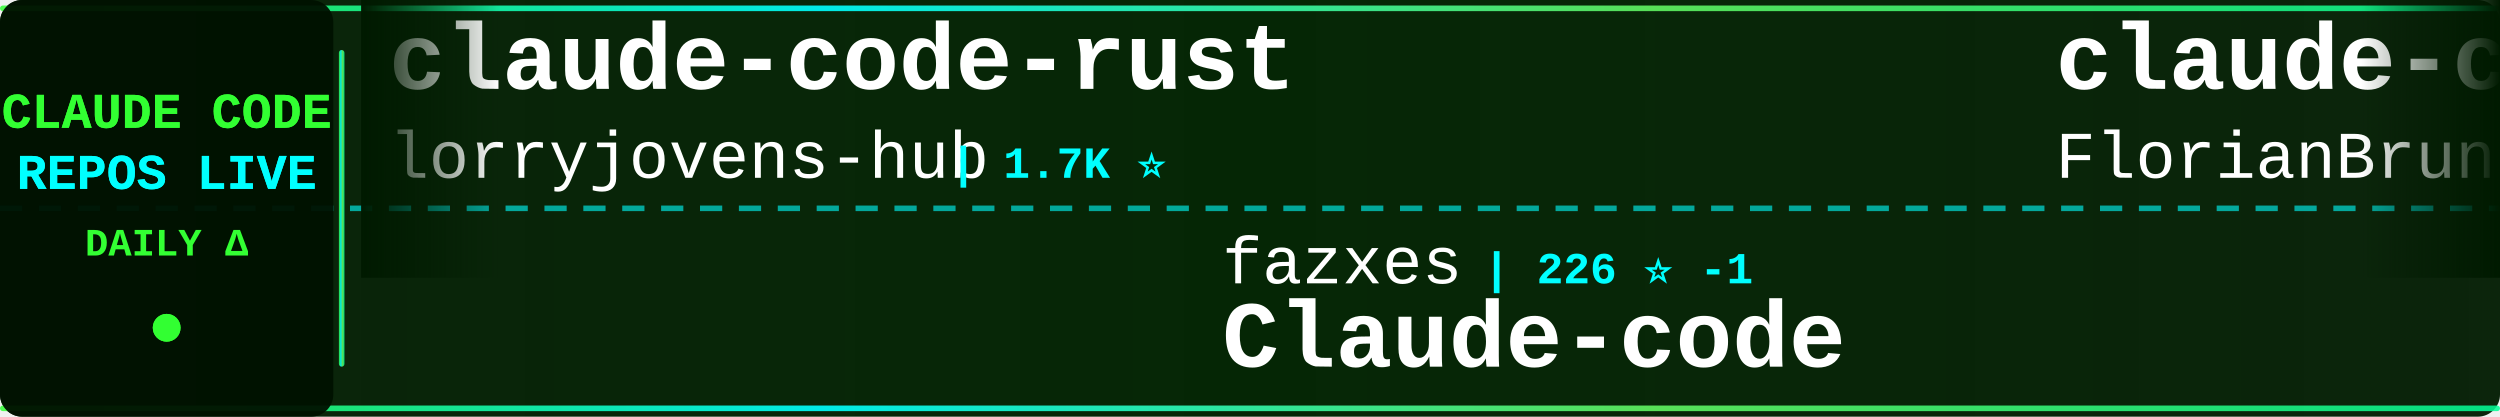
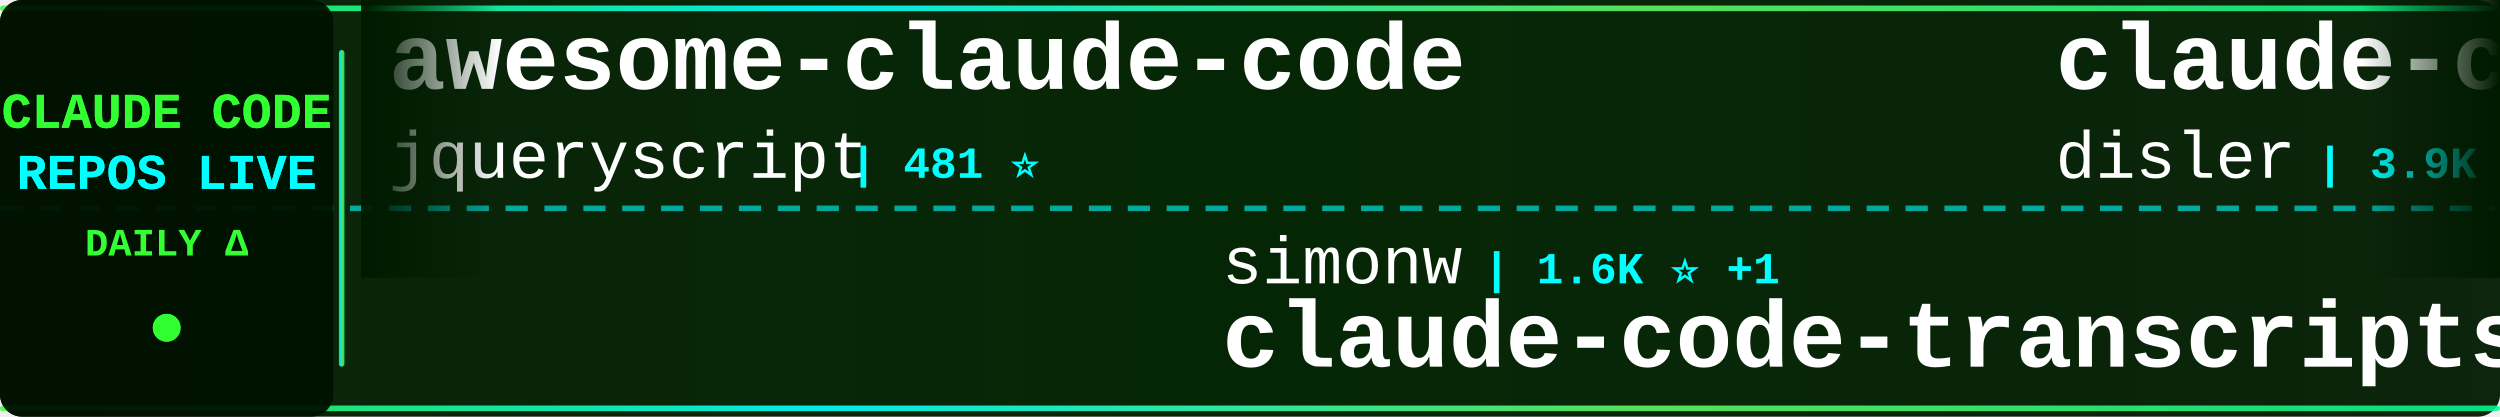
<svg xmlns="http://www.w3.org/2000/svg" width="900" height="150">
  <defs>
    <linearGradient id="tickerBg" x1="0%" y1="0%" x2="100%" y2="0%">
      <stop offset="0%" style="stop-color:#001a00;stop-opacity:0.95" />
      <stop offset="50%" style="stop-color:#002200;stop-opacity:0.98" />
      <stop offset="100%" style="stop-color:#001a00;stop-opacity:0.95" />
    </linearGradient>
    <linearGradient id="borderGrad" x1="0%" y1="0%" x2="100%" y2="0%">
      <stop offset="0%" style="stop-color:#33ff33;stop-opacity:0.85">
        <animate attributeName="stop-opacity" values="0.85;1;0.85" dur="2s" repeatCount="indefinite" />
      </stop>
      <stop offset="33%" style="stop-color:#00ffff;stop-opacity:0.9">
        <animate attributeName="stop-opacity" values="0.9;1;0.9" dur="2.2s" repeatCount="indefinite" />
      </stop>
      <stop offset="66%" style="stop-color:#66ff66;stop-opacity:0.85">
        <animate attributeName="stop-opacity" values="0.85;1;0.85" dur="1.8s" repeatCount="indefinite" />
      </stop>
      <stop offset="100%" style="stop-color:#00ff99;stop-opacity:0.85">
        <animate attributeName="stop-opacity" values="0.85;1;0.85" dur="2s" repeatCount="indefinite" />
      </stop>
    </linearGradient>
    <filter id="textGlow">
      <feGaussianBlur stdDeviation="0.1" result="coloredBlur" />
      <feMerge>
        <feMergeNode in="coloredBlur" />
        <feMergeNode in="SourceGraphic" />
      </feMerge>
    </filter>
    <filter id="metricGlow">
      <feGaussianBlur stdDeviation="0.2" result="coloredBlur" />
      <feMerge>
        <feMergeNode in="coloredBlur" />
        <feMergeNode in="SourceGraphic" />
      </feMerge>
    </filter>
    <linearGradient id="leftFade" x1="0%" y1="0%" x2="100%" y2="0%">
      <stop offset="0%" style="stop-color:#001a00;stop-opacity:1" />
      <stop offset="100%" style="stop-color:#001a00;stop-opacity:0" />
    </linearGradient>
    <linearGradient id="rightFade" x1="0%" y1="0%" x2="100%" y2="0%">
      <stop offset="0%" style="stop-color:#001a00;stop-opacity:0" />
      <stop offset="100%" style="stop-color:#001a00;stop-opacity:1" />
    </linearGradient>
  </defs>
  <rect width="900" height="150" fill="url(#tickerBg)" rx="8" />
  <rect x="0" y="2" width="900" height="2" fill="url(#borderGrad)" rx="1" />
  <rect x="0" y="146" width="900" height="2" fill="url(#borderGrad)" rx="1" />
  <line x1="0" y1="75" x2="900" y2="75" stroke="#00ffff" stroke-width="2" stroke-dasharray="8 6" opacity="0.6" />
  <rect x="0" y="0" width="120" height="150" fill="#001100" opacity="0.95" rx="8" />
  <text x="60" y="46" font-family="'Courier New', monospace" font-size="18" font-weight="bold" fill="#33ff33" text-anchor="middle" filter="url(#textGlow)">
    CLAUDE CODE
  </text>
  <text x="60" y="68" font-family="'Courier New', monospace" font-size="18" font-weight="bold" fill="#00ffff" text-anchor="middle" filter="url(#textGlow)">
    REPOS LIVE
  </text>
  <text x="60" y="92" font-family="'Courier New', monospace" font-size="14" font-weight="bold" fill="#33ff33" text-anchor="middle">
    DAILY Δ
  </text>
  <circle cx="60" cy="118" r="5" fill="#33ff33" filter="url(#metricGlow)">
    <animate attributeName="r" values="4;6;4" dur="1.5s" repeatCount="indefinite" />
    <animate attributeName="opacity" values="0.6;1;0.6" dur="1.5s" repeatCount="indefinite" />
  </circle>
  <rect x="122" y="18" width="2" height="114" fill="url(#borderGrad)" rx="1" />
  <clipPath id="tickerClip">
    <rect x="130" y="0" width="770" height="150" />
  </clipPath>
  <g clip-path="url(#tickerClip)">
    <g id="tickerItems">
      <animateTransform attributeName="transform" attributeType="XML" type="translate" from="0 0" to="-3000 0" dur="54s" repeatCount="indefinite" />
      <g transform="translate(0, 0)">
-         <text x="140" y="32" font-family="'Courier New', monospace" font-size="34" font-weight="bold" fill="#ffffff">claude-code-rust</text>
-         <text x="140" y="64" font-family="'Courier New', monospace" font-size="24" font-weight="normal" fill="#ffffff" opacity="1.0">lorryjovens-hub</text>
-         <text x="342" y="64" font-family="'Courier New', monospace" font-size="16" font-weight="bold" fill="#00ffff"> | 1.7K ⭐</text>
+         <text x="140" y="32" font-family="'Courier New', monospace" font-size="34" font-weight="bold" fill="#ffffff">awesome-claude-code</text>
+         <text x="140" y="64" font-family="'Courier New', monospace" font-size="24" font-weight="normal" fill="#ffffff" opacity="1.0">jqueryscript</text>
+         <text x="306" y="64" font-family="'Courier New', monospace" font-size="16" font-weight="bold" fill="#00ffff"> | 481 ⭐</text>
      </g>
      <g transform="translate(300, 0)">
-         <text x="140" y="102" font-family="'Courier New', monospace" font-size="24" font-weight="normal" fill="#ffffff" opacity="1.0">fazxes</text>
-         <text x="234" y="102" font-family="'Courier New', monospace" font-size="16" font-weight="bold" fill="#00ffff"> | 226 ⭐ -1</text>
-         <text x="140" y="132" font-family="'Courier New', monospace" font-size="34" font-weight="bold" fill="#ffffff">Claude-code</text>
+         <text x="140" y="102" font-family="'Courier New', monospace" font-size="24" font-weight="normal" fill="#ffffff" opacity="1.0">simonw</text>
+         <text x="234" y="102" font-family="'Courier New', monospace" font-size="16" font-weight="bold" fill="#00ffff"> | 1.6K ⭐ +1</text>
+         <text x="140" y="132" font-family="'Courier New', monospace" font-size="34" font-weight="bold" fill="#ffffff">claude-code-transcripts</text>
      </g>
      <g transform="translate(600, 0)">
-         <text x="140" y="32" font-family="'Courier New', monospace" font-size="34" font-weight="bold" fill="#ffffff">claude-code-ultimate-gui...</text>
-         <text x="140" y="64" font-family="'Courier New', monospace" font-size="24" font-weight="normal" fill="#ffffff" opacity="1.0">FlorianBruniaux</text>
-         <text x="342" y="64" font-family="'Courier New', monospace" font-size="16" font-weight="bold" fill="#00ffff"> | 5.6K ⭐ +3</text>
+         <text x="140" y="32" font-family="'Courier New', monospace" font-size="34" font-weight="bold" fill="#ffffff">claude-code-hooks-master...</text>
+         <text x="140" y="64" font-family="'Courier New', monospace" font-size="24" font-weight="normal" fill="#ffffff" opacity="1.0">disler</text>
+         <text x="234" y="64" font-family="'Courier New', monospace" font-size="16" font-weight="bold" fill="#00ffff"> | 3.9K ⭐</text>
      </g>
      <g transform="translate(900, 0)">
-         <text x="140" y="102" font-family="'Courier New', monospace" font-size="24" font-weight="normal" fill="#ffffff" opacity="1.0">disler</text>
-         <text x="234" y="102" font-family="'Courier New', monospace" font-size="16" font-weight="bold" fill="#00ffff"> | 1.5K ⭐</text>
-         <text x="140" y="132" font-family="'Courier New', monospace" font-size="34" font-weight="bold" fill="#ffffff">pi-vs-claude-code</text>
+         <text x="140" y="102" font-family="'Courier New', monospace" font-size="24" font-weight="normal" fill="#ffffff" opacity="1.0">Pimzino</text>
+         <text x="246" y="102" font-family="'Courier New', monospace" font-size="16" font-weight="bold" fill="#00ffff"> | 3.8K ⭐</text>
+         <text x="140" y="132" font-family="'Courier New', monospace" font-size="34" font-weight="bold" fill="#ffffff">claude-code-spec-workflo...</text>
      </g>
      <g transform="translate(1200, 0)">
-         <text x="140" y="32" font-family="'Courier New', monospace" font-size="34" font-weight="bold" fill="#ffffff">claude-code-video-toolki...</text>
-         <text x="140" y="64" font-family="'Courier New', monospace" font-size="24" font-weight="normal" fill="#ffffff" opacity="1.0">digitalsamba</text>
-         <text x="306" y="64" font-family="'Courier New', monospace" font-size="16" font-weight="bold" fill="#00ffff"> | 1.8K ⭐ +2</text>
+         <text x="140" y="32" font-family="'Courier New', monospace" font-size="34" font-weight="bold" fill="#ffffff">andrej-karpathy-skills</text>
+         <text x="140" y="64" font-family="'Courier New', monospace" font-size="24" font-weight="normal" fill="#ffffff" opacity="1.0">multica-ai</text>
+         <text x="282" y="64" font-family="'Courier New', monospace" font-size="16" font-weight="bold" fill="#00ffff"> | 196.9K ⭐ +42</text>
      </g>
      <g transform="translate(1500, 0)">
-         <text x="140" y="102" font-family="'Courier New', monospace" font-size="24" font-weight="normal" fill="#ffffff" opacity="1.0">disler</text>
-         <text x="234" y="102" font-family="'Courier New', monospace" font-size="16" font-weight="bold" fill="#00ffff"> | 3.9K ⭐</text>
-         <text x="140" y="132" font-family="'Courier New', monospace" font-size="34" font-weight="bold" fill="#ffffff">claude-code-hooks-master...</text>
+         <text x="140" y="102" font-family="'Courier New', monospace" font-size="24" font-weight="normal" fill="#ffffff" opacity="1.0">digitalsamba</text>
+         <text x="306" y="102" font-family="'Courier New', monospace" font-size="16" font-weight="bold" fill="#00ffff"> | 1.9K ⭐ +5</text>
+         <text x="140" y="132" font-family="'Courier New', monospace" font-size="34" font-weight="bold" fill="#ffffff">claude-code-video-toolki...</text>
      </g>
      <g transform="translate(1800, 0)">
-         <text x="140" y="32" font-family="'Courier New', monospace" font-size="34" font-weight="bold" fill="#ffffff">oh-my-claudecode</text>
-         <text x="140" y="64" font-family="'Courier New', monospace" font-size="24" font-weight="normal" fill="#ffffff" opacity="1.0">Yeachan-Heo</text>
-         <text x="294" y="64" font-family="'Courier New', monospace" font-size="16" font-weight="bold" fill="#00ffff"> | 38.1K ⭐ +1</text>
+         <text x="140" y="32" font-family="'Courier New', monospace" font-size="34" font-weight="bold" fill="#ffffff">claude-code-analysis</text>
+         <text x="140" y="64" font-family="'Courier New', monospace" font-size="24" font-weight="normal" fill="#ffffff" opacity="1.0">liuup</text>
+         <text x="222" y="64" font-family="'Courier New', monospace" font-size="16" font-weight="bold" fill="#00ffff"> | 3.7K ⭐</text>
      </g>
      <g transform="translate(2100, 0)">
-         <text x="140" y="102" font-family="'Courier New', monospace" font-size="24" font-weight="normal" fill="#ffffff" opacity="1.0">Donchitos</text>
-         <text x="270" y="102" font-family="'Courier New', monospace" font-size="16" font-weight="bold" fill="#00ffff"> | 23.4K ⭐ +1</text>
-         <text x="140" y="132" font-family="'Courier New', monospace" font-size="34" font-weight="bold" fill="#ffffff">Claude-Code-Game-Studios</text>
+         <text x="140" y="102" font-family="'Courier New', monospace" font-size="24" font-weight="normal" fill="#ffffff" opacity="1.0">OneRedOak</text>
+         <text x="270" y="102" font-family="'Courier New', monospace" font-size="16" font-weight="bold" fill="#00ffff"> | 3.9K ⭐ +1</text>
+         <text x="140" y="132" font-family="'Courier New', monospace" font-size="34" font-weight="bold" fill="#ffffff">claude-code-workflows</text>
      </g>
      <g transform="translate(2400, 0)">
-         <text x="140" y="32" font-family="'Courier New', monospace" font-size="34" font-weight="bold" fill="#ffffff">claude-code-from-source</text>
-         <text x="140" y="64" font-family="'Courier New', monospace" font-size="24" font-weight="normal" fill="#ffffff" opacity="1.0">alejandrobalderas</text>
-         <text x="366" y="64" font-family="'Courier New', monospace" font-size="16" font-weight="bold" fill="#00ffff"> | 2.7K ⭐</text>
+         <text x="140" y="32" font-family="'Courier New', monospace" font-size="34" font-weight="bold" fill="#ffffff">claude-code-engineering</text>
+         <text x="140" y="64" font-family="'Courier New', monospace" font-size="24" font-weight="normal" fill="#ffffff" opacity="1.0">huangjia2019</text>
+         <text x="306" y="64" font-family="'Courier New', monospace" font-size="16" font-weight="bold" fill="#00ffff"> | 1.0K ⭐ +1</text>
      </g>
      <g transform="translate(2700, 0)">
-         <text x="140" y="102" font-family="'Courier New', monospace" font-size="24" font-weight="normal" fill="#ffffff" opacity="1.0">Yuyz0112</text>
-         <text x="258" y="102" font-family="'Courier New', monospace" font-size="16" font-weight="bold" fill="#00ffff"> | 2.4K ⭐</text>
-         <text x="140" y="132" font-family="'Courier New', monospace" font-size="34" font-weight="bold" fill="#ffffff">claude-code-reverse</text>
+         <text x="140" y="102" font-family="'Courier New', monospace" font-size="24" font-weight="normal" fill="#ffffff" opacity="1.0">VILA-Lab</text>
+         <text x="258" y="102" font-family="'Courier New', monospace" font-size="16" font-weight="bold" fill="#00ffff"> | 2.0K ⭐</text>
+         <text x="140" y="132" font-family="'Courier New', monospace" font-size="34" font-weight="bold" fill="#ffffff">Dive-into-Claude-Code</text>
      </g>
      <g transform="translate(3000, 0)">
-         <text x="140" y="32" font-family="'Courier New', monospace" font-size="34" font-weight="bold" fill="#ffffff">claude-code-rust</text>
-         <text x="140" y="64" font-family="'Courier New', monospace" font-size="24" font-weight="normal" fill="#ffffff" opacity="1.0">lorryjovens-hub</text>
-         <text x="342" y="64" font-family="'Courier New', monospace" font-size="16" font-weight="bold" fill="#00ffff"> | 1.7K ⭐</text>
+         <text x="140" y="32" font-family="'Courier New', monospace" font-size="34" font-weight="bold" fill="#ffffff">awesome-claude-code</text>
+         <text x="140" y="64" font-family="'Courier New', monospace" font-size="24" font-weight="normal" fill="#ffffff" opacity="1.0">jqueryscript</text>
+         <text x="306" y="64" font-family="'Courier New', monospace" font-size="16" font-weight="bold" fill="#00ffff"> | 481 ⭐</text>
      </g>
      <g transform="translate(3300, 0)">
-         <text x="140" y="102" font-family="'Courier New', monospace" font-size="24" font-weight="normal" fill="#ffffff" opacity="1.0">fazxes</text>
-         <text x="234" y="102" font-family="'Courier New', monospace" font-size="16" font-weight="bold" fill="#00ffff"> | 226 ⭐ -1</text>
-         <text x="140" y="132" font-family="'Courier New', monospace" font-size="34" font-weight="bold" fill="#ffffff">Claude-code</text>
+         <text x="140" y="102" font-family="'Courier New', monospace" font-size="24" font-weight="normal" fill="#ffffff" opacity="1.0">simonw</text>
+         <text x="234" y="102" font-family="'Courier New', monospace" font-size="16" font-weight="bold" fill="#00ffff"> | 1.6K ⭐ +1</text>
+         <text x="140" y="132" font-family="'Courier New', monospace" font-size="34" font-weight="bold" fill="#ffffff">claude-code-transcripts</text>
      </g>
      <g transform="translate(3600, 0)">
-         <text x="140" y="32" font-family="'Courier New', monospace" font-size="34" font-weight="bold" fill="#ffffff">claude-code-ultimate-gui...</text>
-         <text x="140" y="64" font-family="'Courier New', monospace" font-size="24" font-weight="normal" fill="#ffffff" opacity="1.0">FlorianBruniaux</text>
-         <text x="342" y="64" font-family="'Courier New', monospace" font-size="16" font-weight="bold" fill="#00ffff"> | 5.6K ⭐ +3</text>
+         <text x="140" y="32" font-family="'Courier New', monospace" font-size="34" font-weight="bold" fill="#ffffff">claude-code-hooks-master...</text>
+         <text x="140" y="64" font-family="'Courier New', monospace" font-size="24" font-weight="normal" fill="#ffffff" opacity="1.0">disler</text>
+         <text x="234" y="64" font-family="'Courier New', monospace" font-size="16" font-weight="bold" fill="#00ffff"> | 3.9K ⭐</text>
      </g>
      <g transform="translate(3900, 0)">
-         <text x="140" y="102" font-family="'Courier New', monospace" font-size="24" font-weight="normal" fill="#ffffff" opacity="1.0">disler</text>
-         <text x="234" y="102" font-family="'Courier New', monospace" font-size="16" font-weight="bold" fill="#00ffff"> | 1.5K ⭐</text>
-         <text x="140" y="132" font-family="'Courier New', monospace" font-size="34" font-weight="bold" fill="#ffffff">pi-vs-claude-code</text>
+         <text x="140" y="102" font-family="'Courier New', monospace" font-size="24" font-weight="normal" fill="#ffffff" opacity="1.0">Pimzino</text>
+         <text x="246" y="102" font-family="'Courier New', monospace" font-size="16" font-weight="bold" fill="#00ffff"> | 3.8K ⭐</text>
+         <text x="140" y="132" font-family="'Courier New', monospace" font-size="34" font-weight="bold" fill="#ffffff">claude-code-spec-workflo...</text>
      </g>
    </g>
  </g>
  <rect x="130" y="0" width="50" height="100" fill="url(#leftFade)" />
  <rect x="850" y="0" width="50" height="100" fill="url(#rightFade)" />
</svg>
